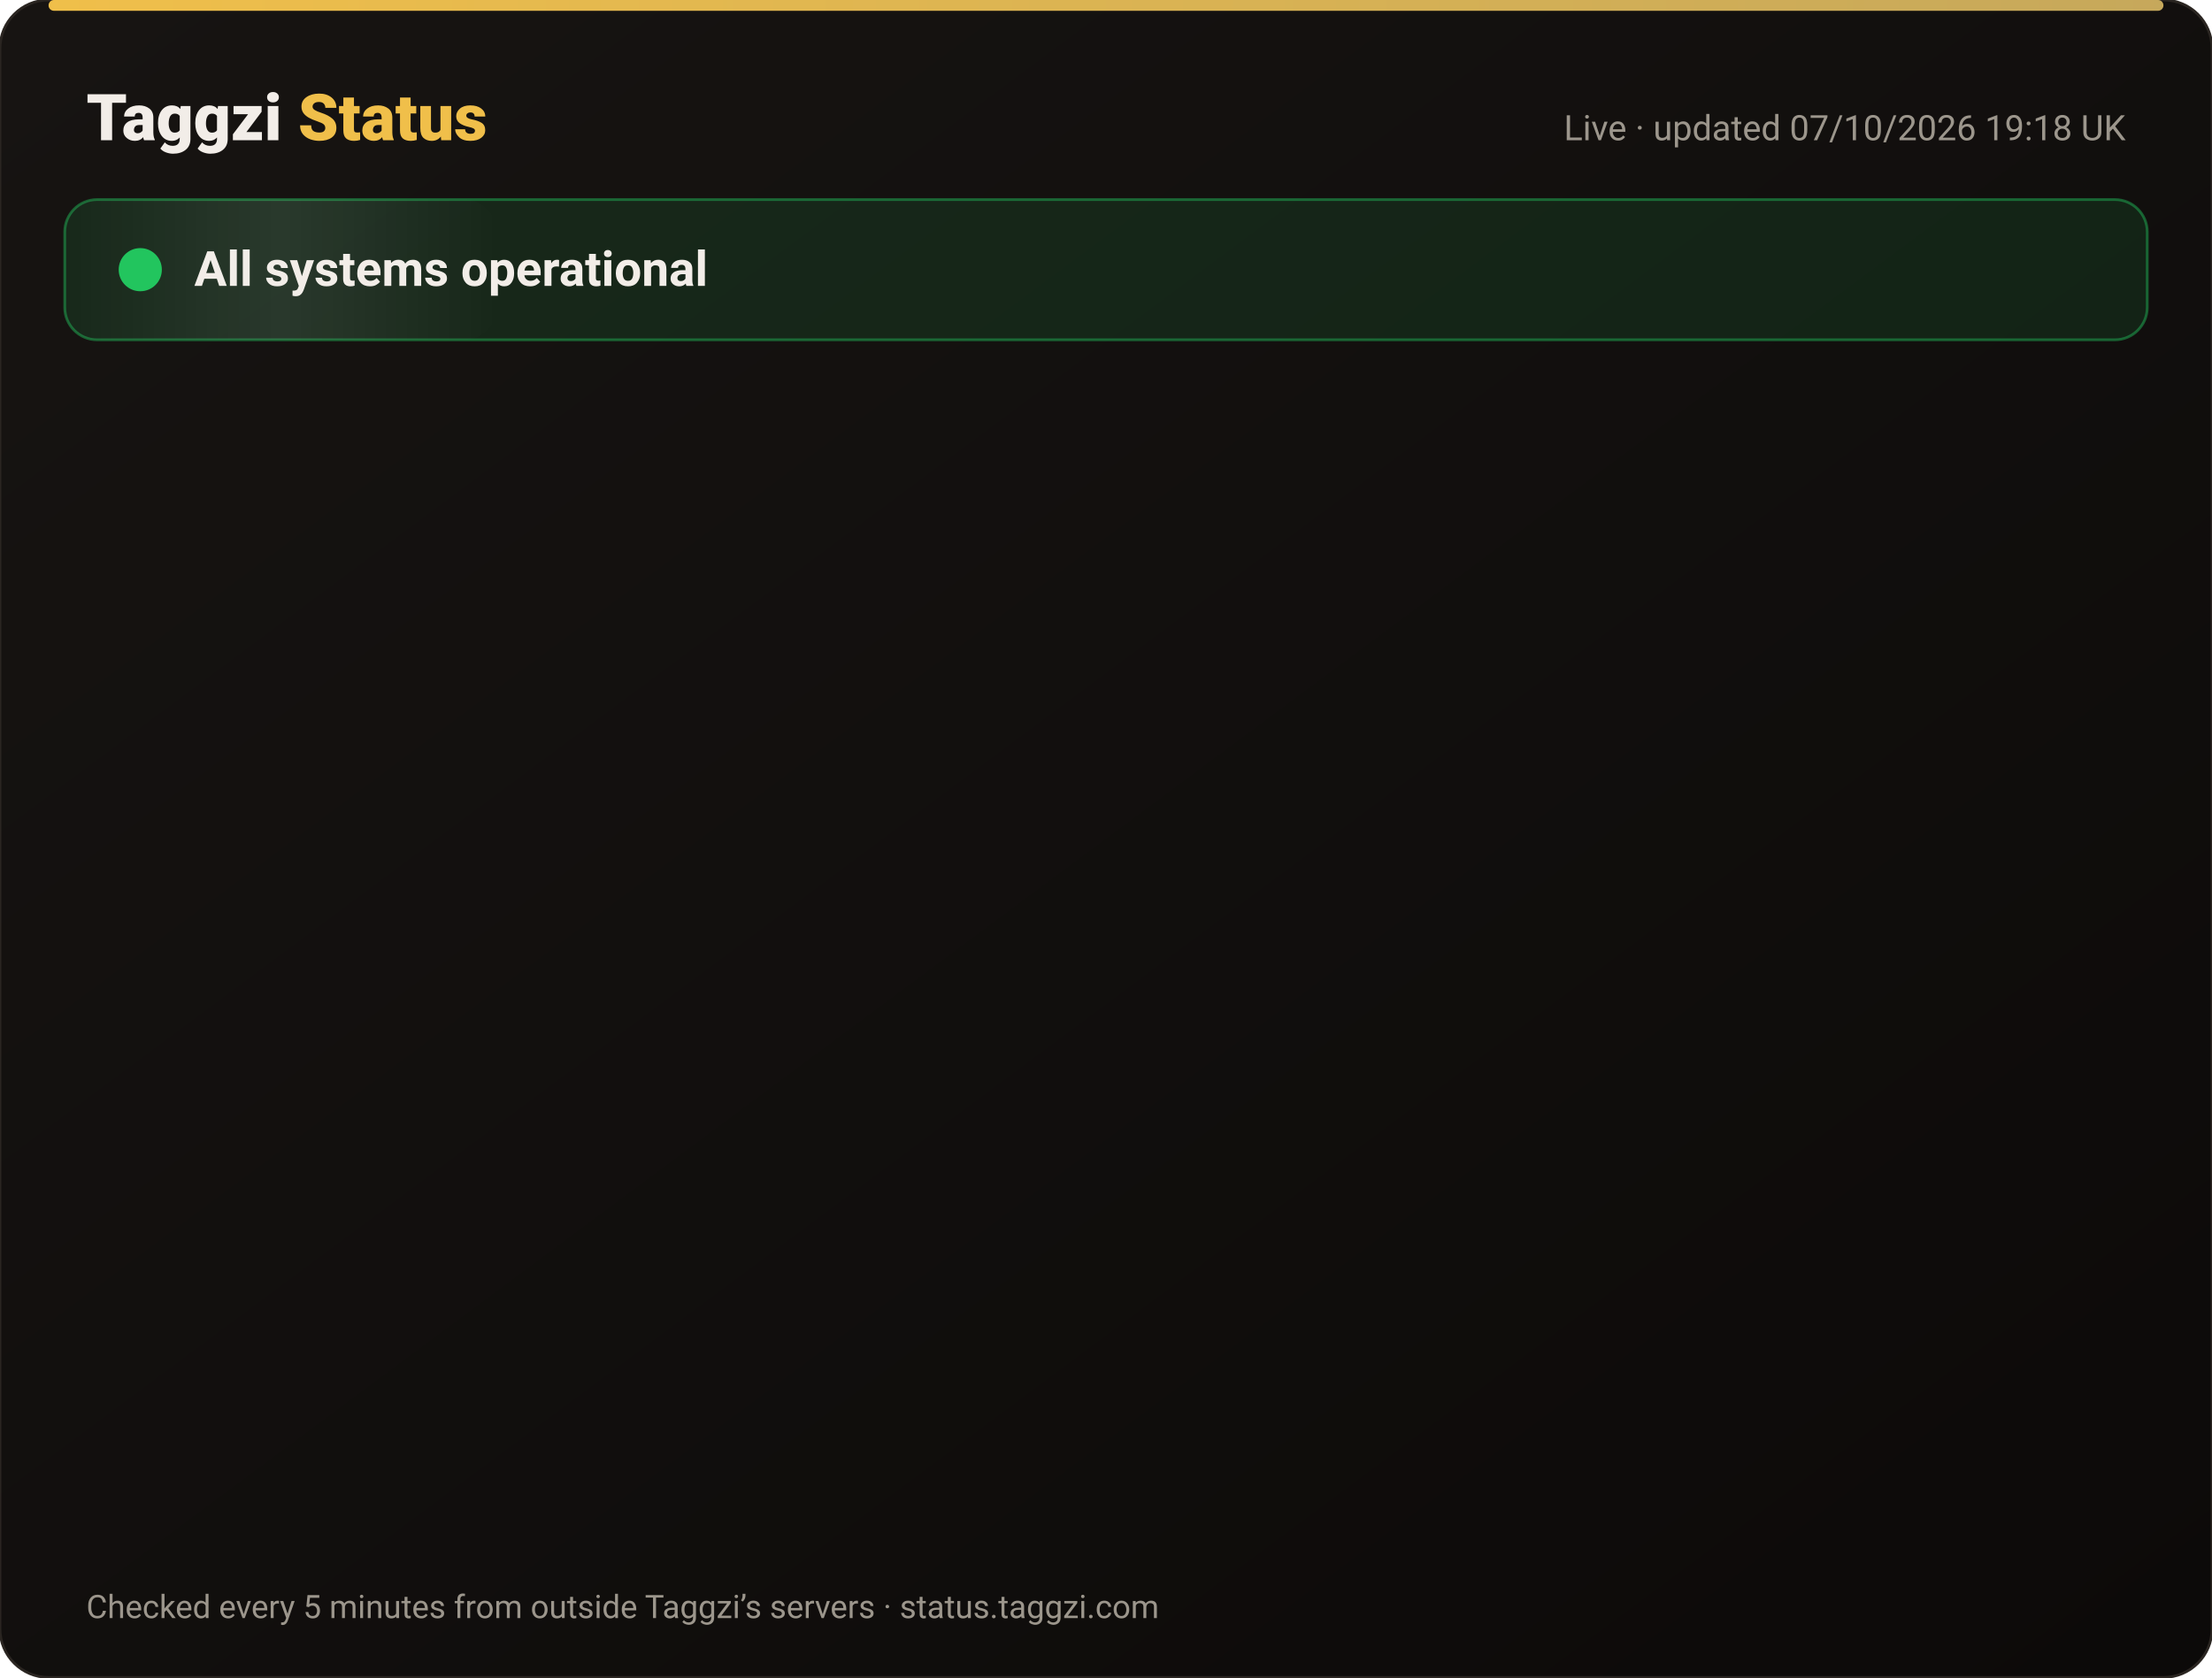
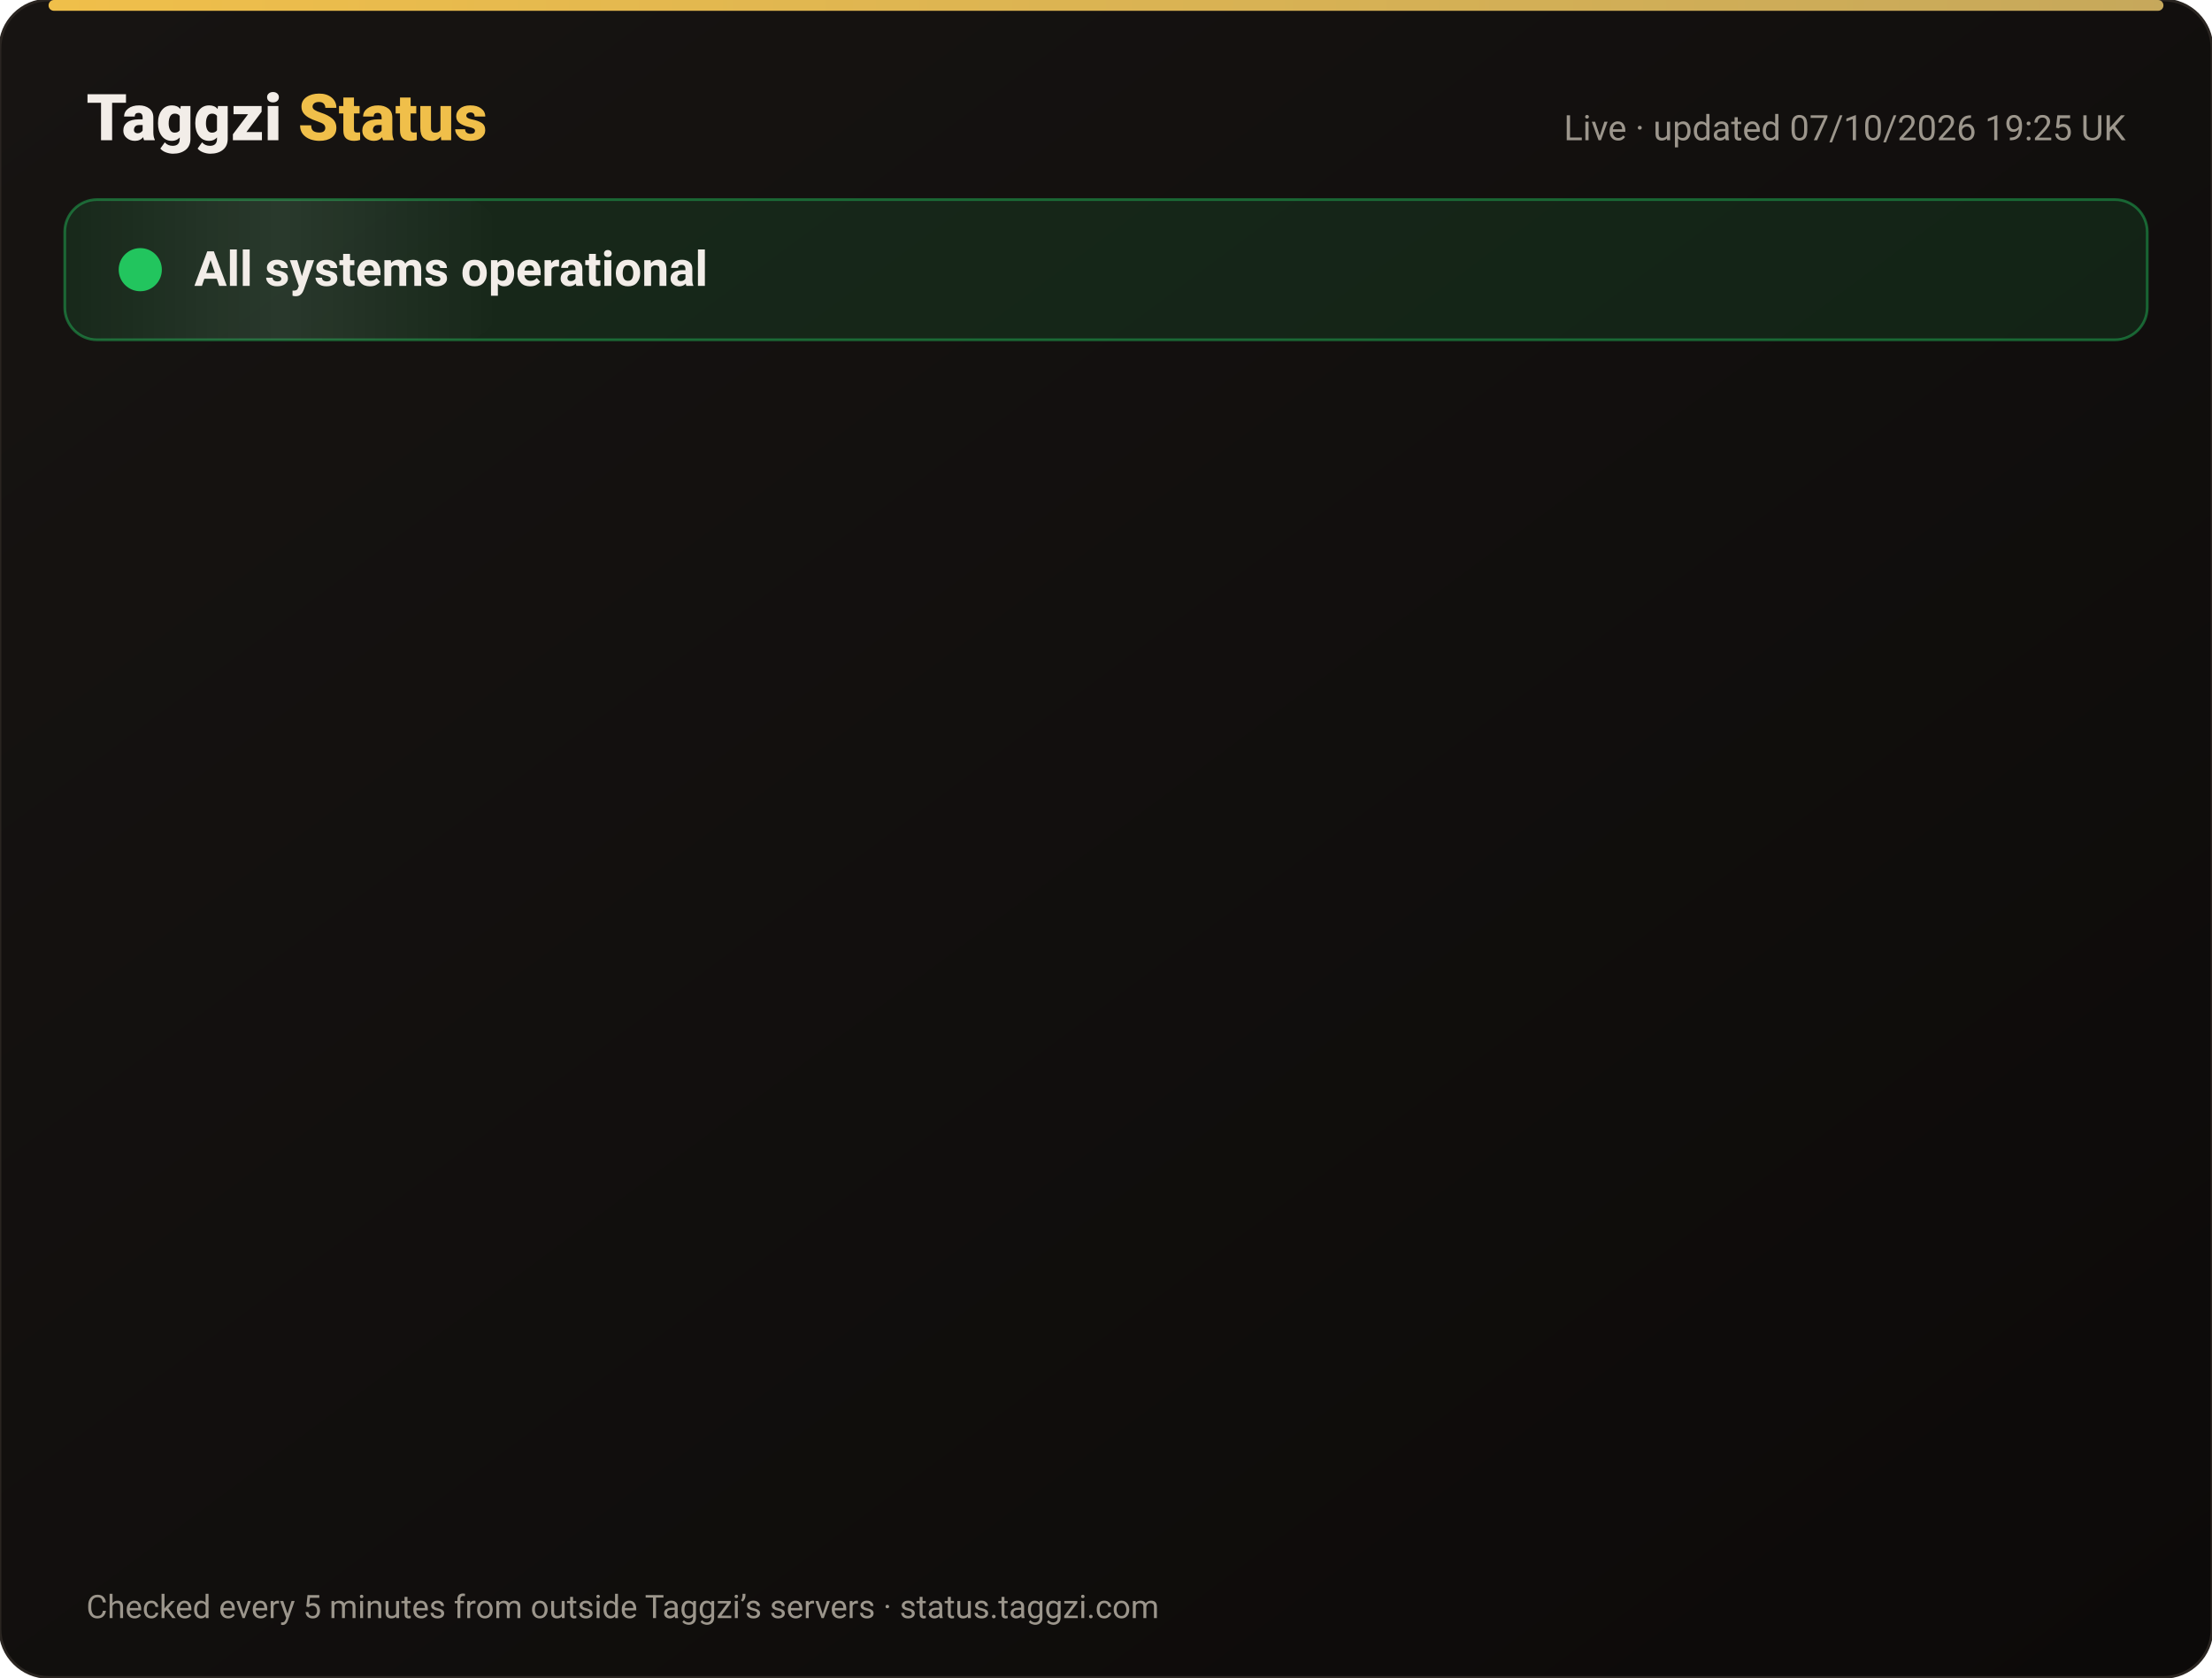
<svg xmlns="http://www.w3.org/2000/svg" width="820" height="622" viewBox="0 0 820 622" font-family="-apple-system,Segoe UI,Roboto,Helvetica,Arial,sans-serif">
  <defs>
    <linearGradient id="bg" x1="0" y1="0" x2="1" y2="1">
      <stop offset="0" stop-color="#171412" />
      <stop offset="1" stop-color="#0C0A09" />
    </linearGradient>
    <linearGradient id="gold" x1="0" x2="1">
      <stop offset="0" stop-color="#F0BF4A" />
      <stop offset="1" stop-color="#c6a85b" />
    </linearGradient>
    <linearGradient id="shine" x1="0" x2="1">
      <stop offset="0" stop-color="#fff" stop-opacity="0" />
      <stop offset=".5" stop-color="#fff" stop-opacity=".08" />
      <stop offset="1" stop-color="#fff" stop-opacity="0" />
    </linearGradient>
  </defs>
  <rect width="820" height="622" rx="18" fill="url(#bg)" stroke="#2a2521" />
  <rect x="18" y="0" width="784" height="4" rx="2" fill="url(#gold)" />
  <text x="32" y="52" font-size="24" font-weight="800" fill="#F2EDE8">Taggzi <tspan fill="#F0BF4A">Status</tspan>
  </text>
-   <text x="788" y="52" font-size="13" fill="#9C968C" text-anchor="end">Live · updated 07/10/2026 19:18 UK</text>
+   <text x="788" y="52" font-size="13" fill="#9C968C" text-anchor="end">Live · updated 07/10/2026 19:25 UK</text>
  <rect x="24" y="74" width="772" height="52" rx="12" fill="#22c55e" fill-opacity=".12" stroke="#22c55e" stroke-opacity=".45" />
  <rect x="24" y="74" width="160" height="52" rx="12" fill="url(#shine)">
    <animate attributeName="x" from="-160" to="820" dur="4s" repeatCount="indefinite" />
  </rect>
  <circle cx="52" cy="100" r="7" fill="#22c55e" />
  <circle cx="52" cy="100" r="7" fill="none" stroke="#22c55e" stroke-width="2">
    <animate attributeName="r" values="7;15;7" dur="2s" repeatCount="indefinite" />
    <animate attributeName="opacity" values=".9;0;.9" dur="2s" repeatCount="indefinite" />
  </circle>
  <text x="72" y="106" font-size="18" font-weight="700" fill="#F2EDE8">All systems operational</text>
  <g opacity="0">
    <animate attributeName="opacity" from="0" to="1" begin="0.00s" dur=".6s" fill="freeze" />
    <line x1="32" y1="188" x2="788" y2="188" stroke="#2a2521" />
    <circle cx="44" cy="166" r="6" fill="#22c55e">
      <animate attributeName="opacity" values="1;.45;1" dur="2.4s" begin="0.00s" repeatCount="indefinite" />
    </circle>
    <text x="62" y="171" font-size="15" font-weight="650" fill="#F2EDE8">Website</text>
    <text x="630" y="171" font-size="13" fill="#9C968C" text-anchor="end">100.00% uptime</text>
    <rect x="648" y="154" width="140" height="24" rx="12" fill="#22c55e" fill-opacity=".14" stroke="#22c55e" stroke-opacity=".5" />
    <text x="718" y="171" font-size="12" font-weight="700" fill="#22c55e" text-anchor="middle">Operational</text>
  </g>
  <g opacity="0">
    <animate attributeName="opacity" from="0" to="1" begin="0.15s" dur=".6s" fill="freeze" />
    <line x1="32" y1="234" x2="788" y2="234" stroke="#2a2521" />
    <circle cx="44" cy="212" r="6" fill="#22c55e">
      <animate attributeName="opacity" values="1;.45;1" dur="2.4s" begin="0.15s" repeatCount="indefinite" />
    </circle>
    <text x="62" y="217" font-size="15" font-weight="650" fill="#F2EDE8">Tag scans</text>
    <text x="630" y="217" font-size="13" fill="#9C968C" text-anchor="end">100.00% uptime</text>
    <rect x="648" y="200" width="140" height="24" rx="12" fill="#22c55e" fill-opacity=".14" stroke="#22c55e" stroke-opacity=".5" />
    <text x="718" y="217" font-size="12" font-weight="700" fill="#22c55e" text-anchor="middle">Operational</text>
  </g>
  <g opacity="0">
    <animate attributeName="opacity" from="0" to="1" begin="0.30s" dur=".6s" fill="freeze" />
    <line x1="32" y1="280" x2="788" y2="280" stroke="#2a2521" />
    <circle cx="44" cy="258" r="6" fill="#22c55e">
      <animate attributeName="opacity" values="1;.45;1" dur="2.4s" begin="0.30s" repeatCount="indefinite" />
    </circle>
    <text x="62" y="263" font-size="15" font-weight="650" fill="#F2EDE8">Manual tag lookup</text>
    <text x="630" y="263" font-size="13" fill="#9C968C" text-anchor="end">100.00% uptime</text>
    <rect x="648" y="246" width="140" height="24" rx="12" fill="#22c55e" fill-opacity=".14" stroke="#22c55e" stroke-opacity=".5" />
    <text x="718" y="263" font-size="12" font-weight="700" fill="#22c55e" text-anchor="middle">Operational</text>
  </g>
  <g opacity="0">
    <animate attributeName="opacity" from="0" to="1" begin="0.45s" dur=".6s" fill="freeze" />
    <line x1="32" y1="326" x2="788" y2="326" stroke="#2a2521" />
    <circle cx="44" cy="304" r="6" fill="#22c55e">
      <animate attributeName="opacity" values="1;.45;1" dur="2.4s" begin="0.45s" repeatCount="indefinite" />
    </circle>
    <text x="62" y="309" font-size="15" font-weight="650" fill="#F2EDE8">App &amp; login</text>
    <text x="630" y="309" font-size="13" fill="#9C968C" text-anchor="end">100.00% uptime</text>
    <rect x="648" y="292" width="140" height="24" rx="12" fill="#22c55e" fill-opacity=".14" stroke="#22c55e" stroke-opacity=".5" />
    <text x="718" y="309" font-size="12" font-weight="700" fill="#22c55e" text-anchor="middle">Operational</text>
  </g>
  <g opacity="0">
    <animate attributeName="opacity" from="0" to="1" begin="0.60s" dur=".6s" fill="freeze" />
    <line x1="32" y1="372" x2="788" y2="372" stroke="#2a2521" />
    <circle cx="44" cy="350" r="6" fill="#22c55e">
      <animate attributeName="opacity" values="1;.45;1" dur="2.4s" begin="0.60s" repeatCount="indefinite" />
    </circle>
    <text x="62" y="355" font-size="15" font-weight="650" fill="#F2EDE8">Community alerts</text>
    <text x="630" y="355" font-size="13" fill="#9C968C" text-anchor="end">100.00% uptime</text>
    <rect x="648" y="338" width="140" height="24" rx="12" fill="#22c55e" fill-opacity=".14" stroke="#22c55e" stroke-opacity=".5" />
    <text x="718" y="355" font-size="12" font-weight="700" fill="#22c55e" text-anchor="middle">Operational</text>
  </g>
  <g opacity="0">
    <animate attributeName="opacity" from="0" to="1" begin="0.75s" dur=".6s" fill="freeze" />
    <line x1="32" y1="418" x2="788" y2="418" stroke="#2a2521" />
    <circle cx="44" cy="396" r="6" fill="#22c55e">
      <animate attributeName="opacity" values="1;.45;1" dur="2.4s" begin="0.75s" repeatCount="indefinite" />
    </circle>
    <text x="62" y="401" font-size="15" font-weight="650" fill="#F2EDE8">Private calling</text>
    <text x="630" y="401" font-size="13" fill="#9C968C" text-anchor="end">100.00% uptime</text>
    <rect x="648" y="384" width="140" height="24" rx="12" fill="#22c55e" fill-opacity=".14" stroke="#22c55e" stroke-opacity=".5" />
    <text x="718" y="401" font-size="12" font-weight="700" fill="#22c55e" text-anchor="middle">Operational</text>
  </g>
  <g opacity="0">
    <animate attributeName="opacity" from="0" to="1" begin="0.90s" dur=".6s" fill="freeze" />
    <line x1="32" y1="464" x2="788" y2="464" stroke="#2a2521" />
    <circle cx="44" cy="442" r="6" fill="#22c55e">
      <animate attributeName="opacity" values="1;.45;1" dur="2.4s" begin="0.90s" repeatCount="indefinite" />
    </circle>
    <text x="62" y="447" font-size="15" font-weight="650" fill="#F2EDE8">Payments</text>
    <text x="630" y="447" font-size="13" fill="#9C968C" text-anchor="end">100.00% uptime</text>
    <rect x="648" y="430" width="140" height="24" rx="12" fill="#22c55e" fill-opacity=".14" stroke="#22c55e" stroke-opacity=".5" />
    <text x="718" y="447" font-size="12" font-weight="700" fill="#22c55e" text-anchor="middle">Operational</text>
  </g>
  <g opacity="0">
    <animate attributeName="opacity" from="0" to="1" begin="1.05s" dur=".6s" fill="freeze" />
    <line x1="32" y1="510" x2="788" y2="510" stroke="#2a2521" />
    <circle cx="44" cy="488" r="6" fill="#22c55e">
      <animate attributeName="opacity" values="1;.45;1" dur="2.4s" begin="1.05s" repeatCount="indefinite" />
    </circle>
    <text x="62" y="493" font-size="15" font-weight="650" fill="#F2EDE8">Email &amp; support</text>
    <text x="630" y="493" font-size="13" fill="#9C968C" text-anchor="end">100.00% uptime</text>
    <rect x="648" y="476" width="140" height="24" rx="12" fill="#22c55e" fill-opacity=".14" stroke="#22c55e" stroke-opacity=".5" />
    <text x="718" y="493" font-size="12" font-weight="700" fill="#22c55e" text-anchor="middle">Operational</text>
  </g>
  <g opacity="0">
    <animate attributeName="opacity" from="0" to="1" begin="1.20s" dur=".6s" fill="freeze" />
    <line x1="32" y1="556" x2="788" y2="556" stroke="#2a2521" />
    <circle cx="44" cy="534" r="6" fill="#22c55e">
      <animate attributeName="opacity" values="1;.45;1" dur="2.4s" begin="1.20s" repeatCount="indefinite" />
    </circle>
    <text x="62" y="539" font-size="15" font-weight="650" fill="#F2EDE8">Secure connection (SSL)</text>
    <text x="630" y="539" font-size="13" fill="#9C968C" text-anchor="end">100.00% uptime</text>
    <rect x="648" y="522" width="140" height="24" rx="12" fill="#22c55e" fill-opacity=".14" stroke="#22c55e" stroke-opacity=".5" />
    <text x="718" y="539" font-size="12" font-weight="700" fill="#22c55e" text-anchor="middle">Operational</text>
  </g>
  <text x="32" y="600" font-size="12" fill="#9C968C">Checked every 5 minutes from outside Taggzi’s servers · status.taggzi.com</text>
</svg>
